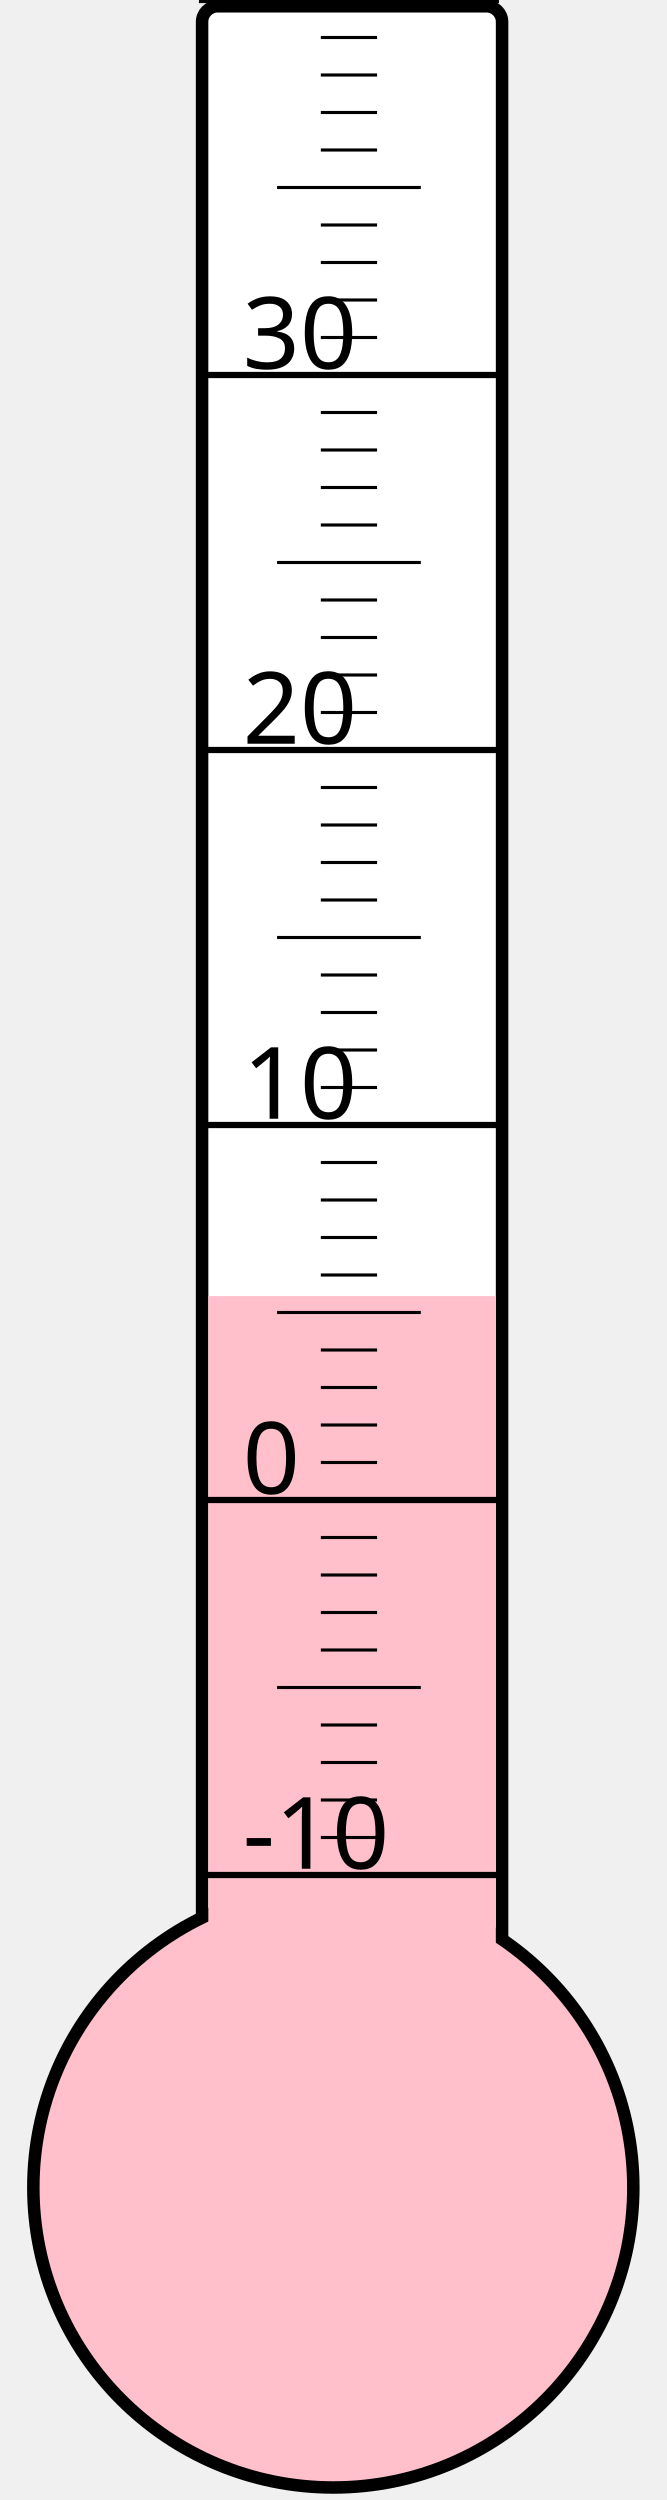
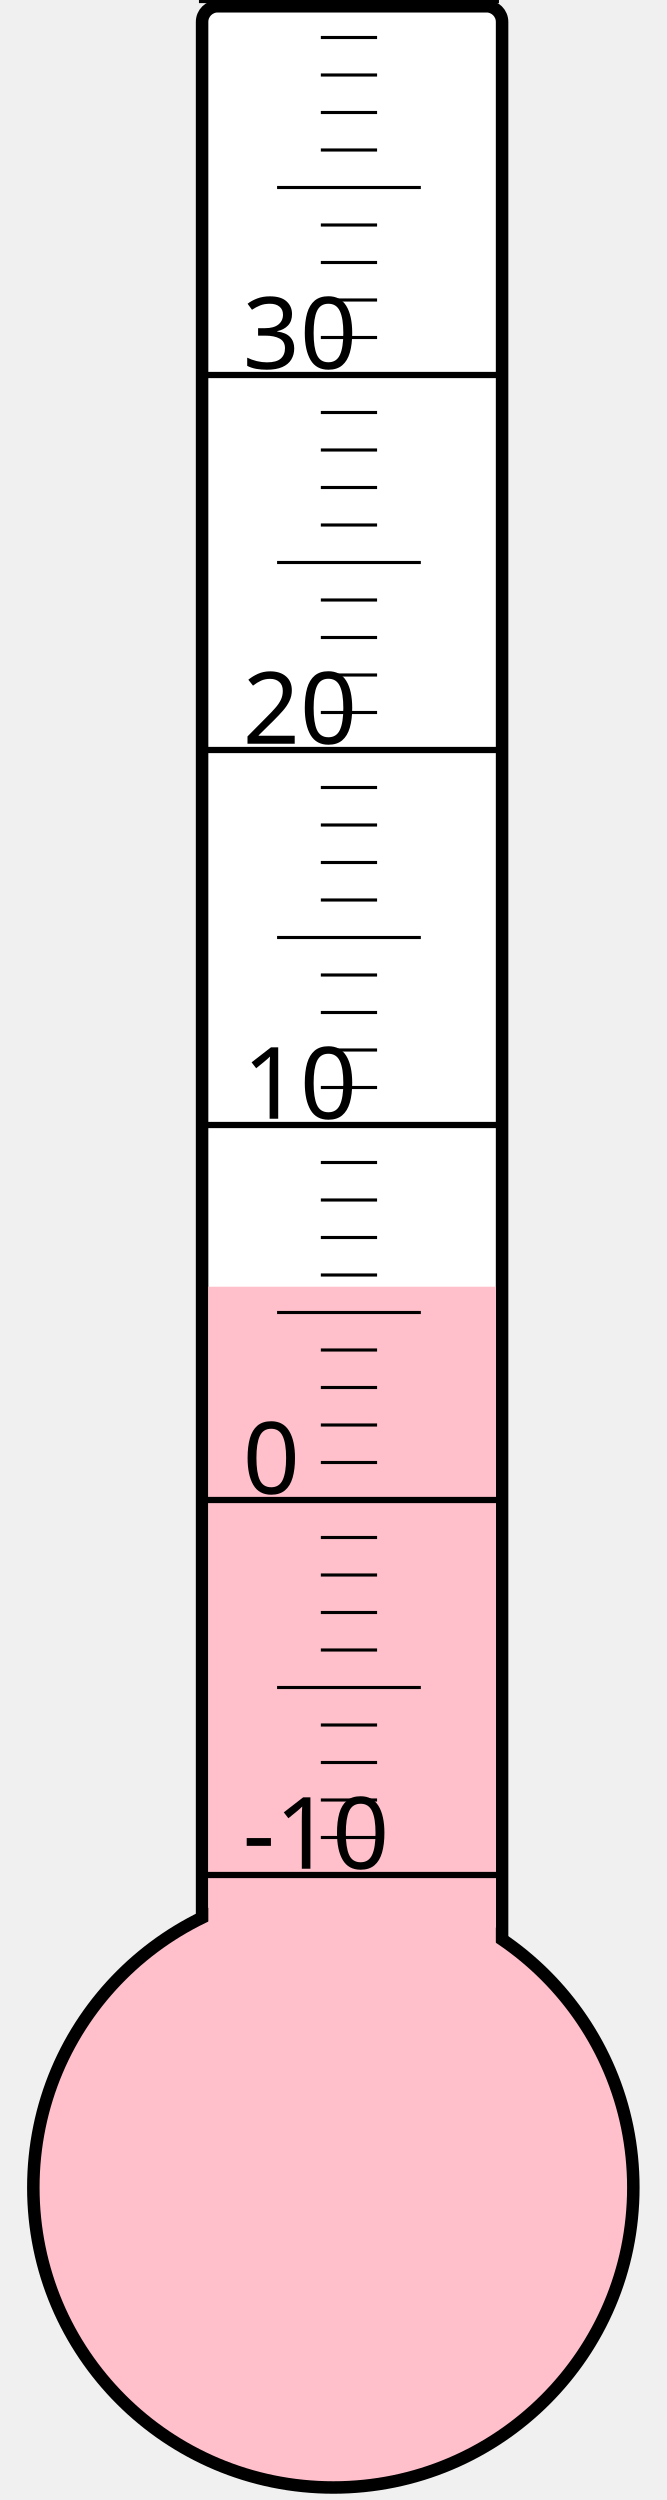
<svg xmlns="http://www.w3.org/2000/svg" width="40px" height="150px" viewBox="0 0 200 800">
  <rect width="200" height="800" x="0" y="0" style="fill: #ffffeb; fill-opacity: 0;" />
  <rect width="96" height="680" x="58" y="2" rx="5" ry="5" style="fill: white; fill-opacity: 1; stroke: black; stroke-width: 4;" />
  <circle cx="100" cy="700" r="96" style="fill: pink; stroke: black; stroke-width: 4;" />
-   <rect width="92" height="285.25" x="60" y="414.75" style="fill: pink; fill-opacity: 1; stroke-width: 0;" />
+   <rect width="92" height="288.25" x="60" y="411.75" style="fill: pink; fill-opacity: 1; stroke-width: 0;" />
  <text x="71" y="598" style="font-family: sans-serif; font-size: 24pt;">-10</text>
  <text x="71" y="478" style="font-family: sans-serif; font-size: 24pt;">0</text>
  <text x="71" y="358" style="font-family: sans-serif; font-size: 24pt;">10</text>
  <text x="71" y="238" style="font-family: sans-serif; font-size: 24pt;">20</text>
  <text x="71" y="118" style="font-family: sans-serif; font-size: 24pt;">30</text>
  <g style="stroke: black;">
    <line x1="57" y1="600" x2="153" y2="600" style="stroke-width: 2;" />
    <line x1="96" y1="588" x2="114" y2="588" style="stroke-width: 1;" />
    <line x1="96" y1="576" x2="114" y2="576" style="stroke-width: 1;" />
    <line x1="96" y1="564" x2="114" y2="564" style="stroke-width: 1;" />
    <line x1="96" y1="552" x2="114" y2="552" style="stroke-width: 1;" />
    <line x1="82" y1="540" x2="128" y2="540" style="stroke-width: 1;" />
    <line x1="96" y1="528" x2="114" y2="528" style="stroke-width: 1;" />
    <line x1="96" y1="516" x2="114" y2="516" style="stroke-width: 1;" />
    <line x1="96" y1="504" x2="114" y2="504" style="stroke-width: 1;" />
    <line x1="96" y1="492" x2="114" y2="492" style="stroke-width: 1;" />
    <line x1="57" y1="480" x2="153" y2="480" style="stroke-width: 2;" />
    <line x1="96" y1="468" x2="114" y2="468" style="stroke-width: 1;" />
    <line x1="96" y1="456" x2="114" y2="456" style="stroke-width: 1;" />
    <line x1="96" y1="444" x2="114" y2="444" style="stroke-width: 1;" />
    <line x1="96" y1="432" x2="114" y2="432" style="stroke-width: 1;" />
    <line x1="82" y1="420" x2="128" y2="420" style="stroke-width: 1;" />
    <line x1="96" y1="408" x2="114" y2="408" style="stroke-width: 1;" />
    <line x1="96" y1="396" x2="114" y2="396" style="stroke-width: 1;" />
    <line x1="96" y1="384" x2="114" y2="384" style="stroke-width: 1;" />
    <line x1="96" y1="372" x2="114" y2="372" style="stroke-width: 1;" />
    <line x1="57" y1="360" x2="153" y2="360" style="stroke-width: 2;" />
    <line x1="96" y1="348" x2="114" y2="348" style="stroke-width: 1;" />
    <line x1="96" y1="336" x2="114" y2="336" style="stroke-width: 1;" />
    <line x1="96" y1="324" x2="114" y2="324" style="stroke-width: 1;" />
    <line x1="96" y1="312" x2="114" y2="312" style="stroke-width: 1;" />
    <line x1="82" y1="300" x2="128" y2="300" style="stroke-width: 1;" />
    <line x1="96" y1="288" x2="114" y2="288" style="stroke-width: 1;" />
    <line x1="96" y1="276" x2="114" y2="276" style="stroke-width: 1;" />
    <line x1="96" y1="264" x2="114" y2="264" style="stroke-width: 1;" />
    <line x1="96" y1="252" x2="114" y2="252" style="stroke-width: 1;" />
    <line x1="57" y1="240" x2="153" y2="240" style="stroke-width: 2;" />
    <line x1="96" y1="228" x2="114" y2="228" style="stroke-width: 1;" />
    <line x1="96" y1="216" x2="114" y2="216" style="stroke-width: 1;" />
    <line x1="96" y1="204" x2="114" y2="204" style="stroke-width: 1;" />
    <line x1="96" y1="192" x2="114" y2="192" style="stroke-width: 1;" />
    <line x1="82" y1="180" x2="128" y2="180" style="stroke-width: 1;" />
    <line x1="96" y1="168" x2="114" y2="168" style="stroke-width: 1;" />
    <line x1="96" y1="156" x2="114" y2="156" style="stroke-width: 1;" />
    <line x1="96" y1="144" x2="114" y2="144" style="stroke-width: 1;" />
    <line x1="96" y1="132" x2="114" y2="132" style="stroke-width: 1;" />
    <line x1="57" y1="120" x2="153" y2="120" style="stroke-width: 2;" />
    <line x1="96" y1="108" x2="114" y2="108" style="stroke-width: 1;" />
    <line x1="96" y1="96" x2="114" y2="96" style="stroke-width: 1;" />
    <line x1="96" y1="84" x2="114" y2="84" style="stroke-width: 1;" />
    <line x1="96" y1="72" x2="114" y2="72" style="stroke-width: 1;" />
    <line x1="82" y1="60" x2="128" y2="60" style="stroke-width: 1;" />
    <line x1="96" y1="48" x2="114" y2="48" style="stroke-width: 1;" />
    <line x1="96" y1="36" x2="114" y2="36" style="stroke-width: 1;" />
    <line x1="96" y1="24" x2="114" y2="24" style="stroke-width: 1;" />
    <line x1="96" y1="12" x2="114" y2="12" style="stroke-width: 1;" />
    <line x1="57" y1="0" x2="153" y2="0" style="stroke-width: 2;" />
  </g>
</svg>
